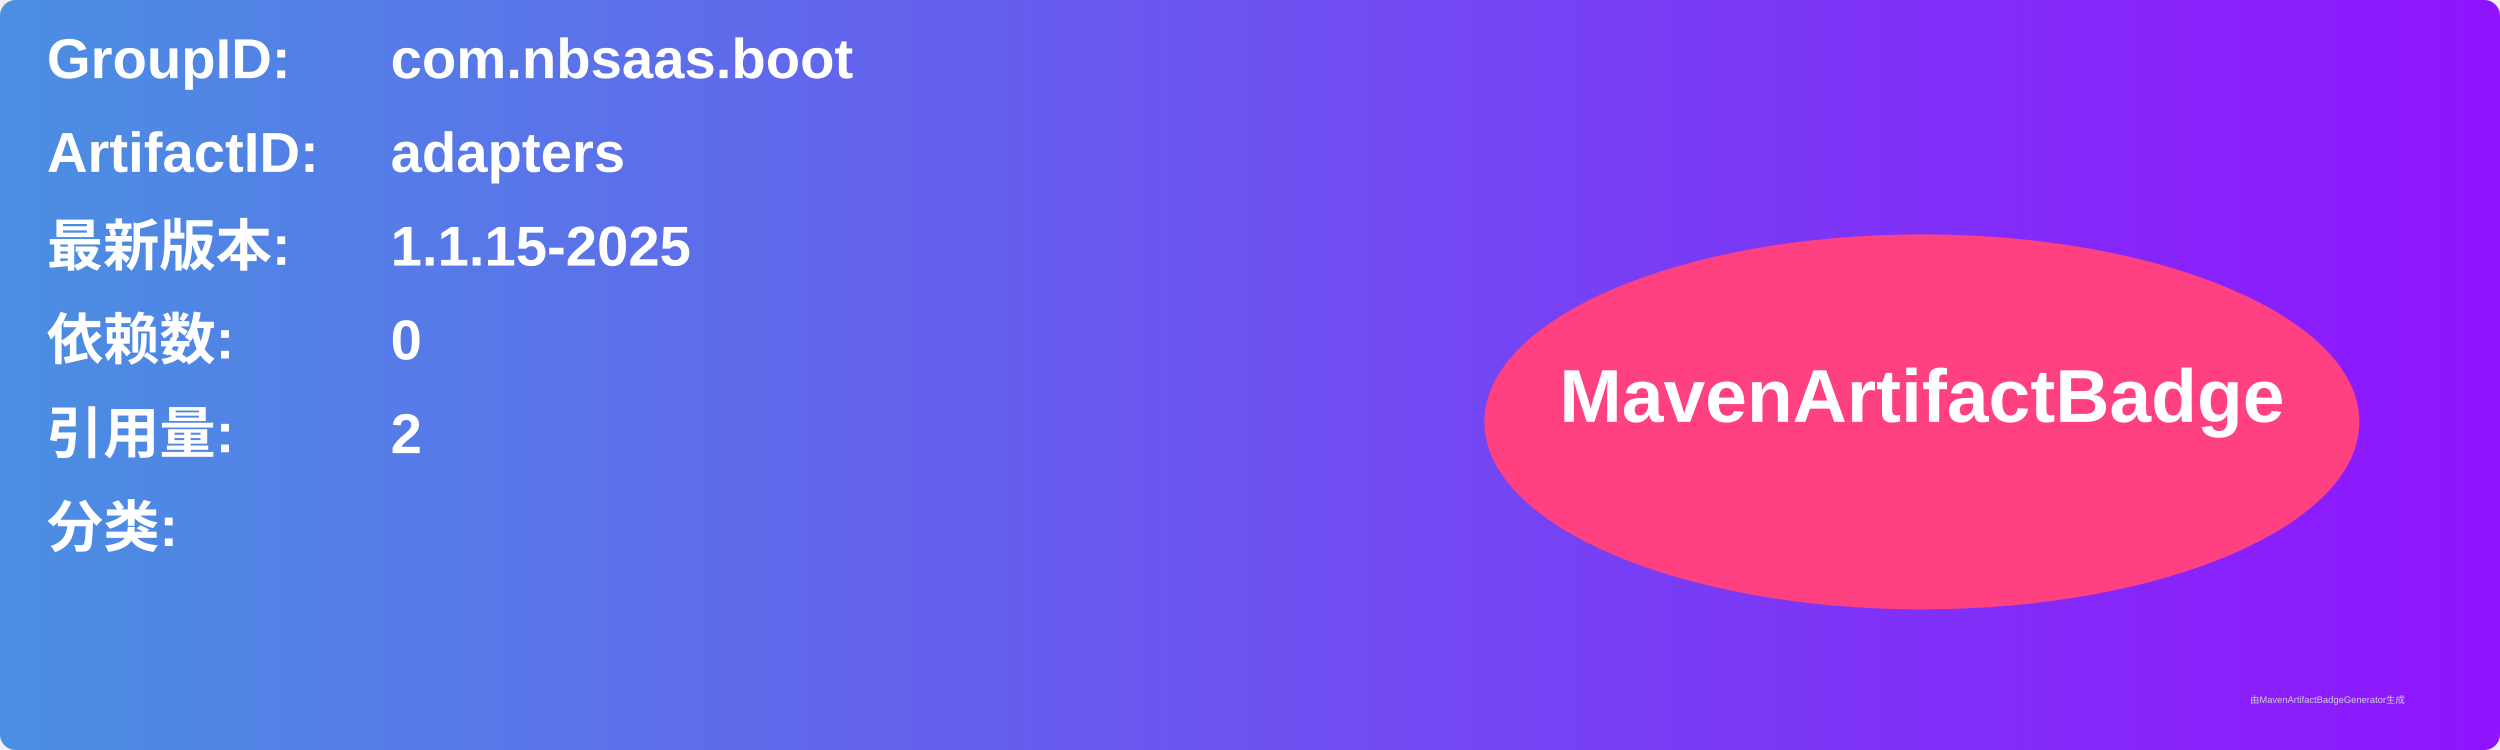
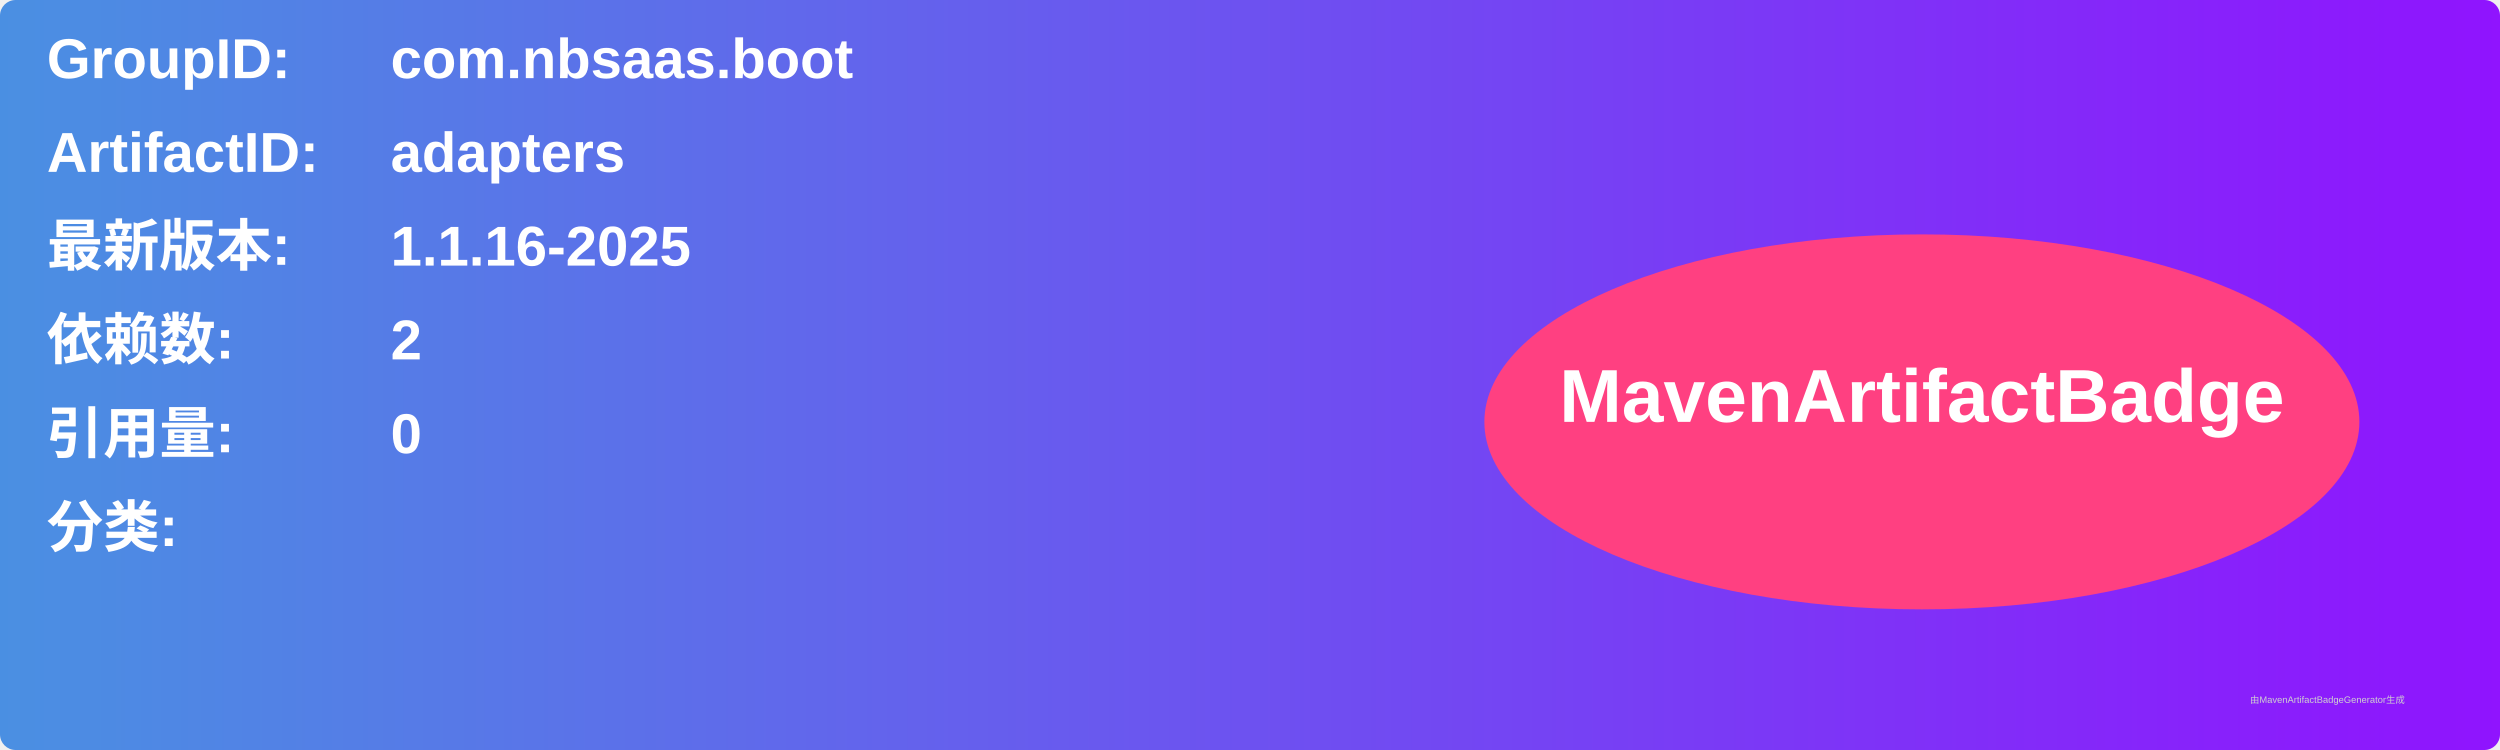
<svg xmlns="http://www.w3.org/2000/svg" width="800" height="240" viewBox="0 0 800 240">
  <linearGradient id="grad" x1="0%" y1="0%" x2="100%" y2="0%">
    <stop offset="0%" stop-color="#4a90e2" />
    <stop offset="100%" stop-color="#9013fe" />
  </linearGradient>
  <rect width="100%" height="100%" rx="5" ry="5" fill="url(#grad)" />
  <g transform="translate(15, 15)">
    <text x="0" y="10" font-family="Arial" font-size="18" fill="white" font-weight="bold" width="260">GroupID:</text>
    <text x="110" y="10" font-family="Arial" font-size="18" fill="white" font-weight="bold" width="460">com.nbsaas.boot</text>
    <text x="0" y="40" font-family="Arial" font-size="18" fill="white" font-weight="bold" width="260">ArtifactID:</text>
    <text x="110" y="40" font-family="Arial" font-size="18" fill="white" font-weight="bold" width="460">adapters</text>
    <text x="0" y="70" font-family="Arial" font-size="18" fill="white" font-weight="bold">最新版本:</text>
    <text x="110" y="70" font-family="Arial" font-size="18" fill="white" font-weight="bold">
-       <tspan font-weight="bold">1.1.15-2025</tspan>
+       <tspan font-weight="bold">1.1.16-2025</tspan>
    </text>
    <text x="0" y="100" font-family="Arial" font-size="18" fill="white" font-weight="bold">依赖数: </text>
    <text x="110" y="100" font-family="Arial" font-size="18" fill="white">
-       <tspan font-weight="bold">0</tspan>
+       <tspan font-weight="bold">2</tspan>
    </text>
    <text x="0" y="130" font-family="Arial" font-size="18" fill="white" font-weight="bold">引用量: </text>
    <text x="110" y="130" font-family="Arial" font-size="18" fill="white">
-       <tspan font-weight="bold">2</tspan>
+       <tspan font-weight="bold">0</tspan>
    </text>
    <text x="0" y="160" font-family="Arial" font-size="18" fill="white" font-weight="bold">分类:</text>
    <text x="10" y="190" font-family="Arial" font-size="10" fill="white">
      <tspan font-weight="bold" />
    </text>
    <ellipse cx="600" cy="120" rx="140" ry="60" fill="#ff4081" />
    <text x="600" y="120" text-anchor="middle" font-family="Arial" font-size="24" fill="white" font-weight="bold">MavenArtifactBadge</text>
  </g>
  <text x="720" y="225" font-family="Arial" font-size="3" fill="#d0d0d0">由MavenArtifactBadgeGenerator生成</text>
</svg>
